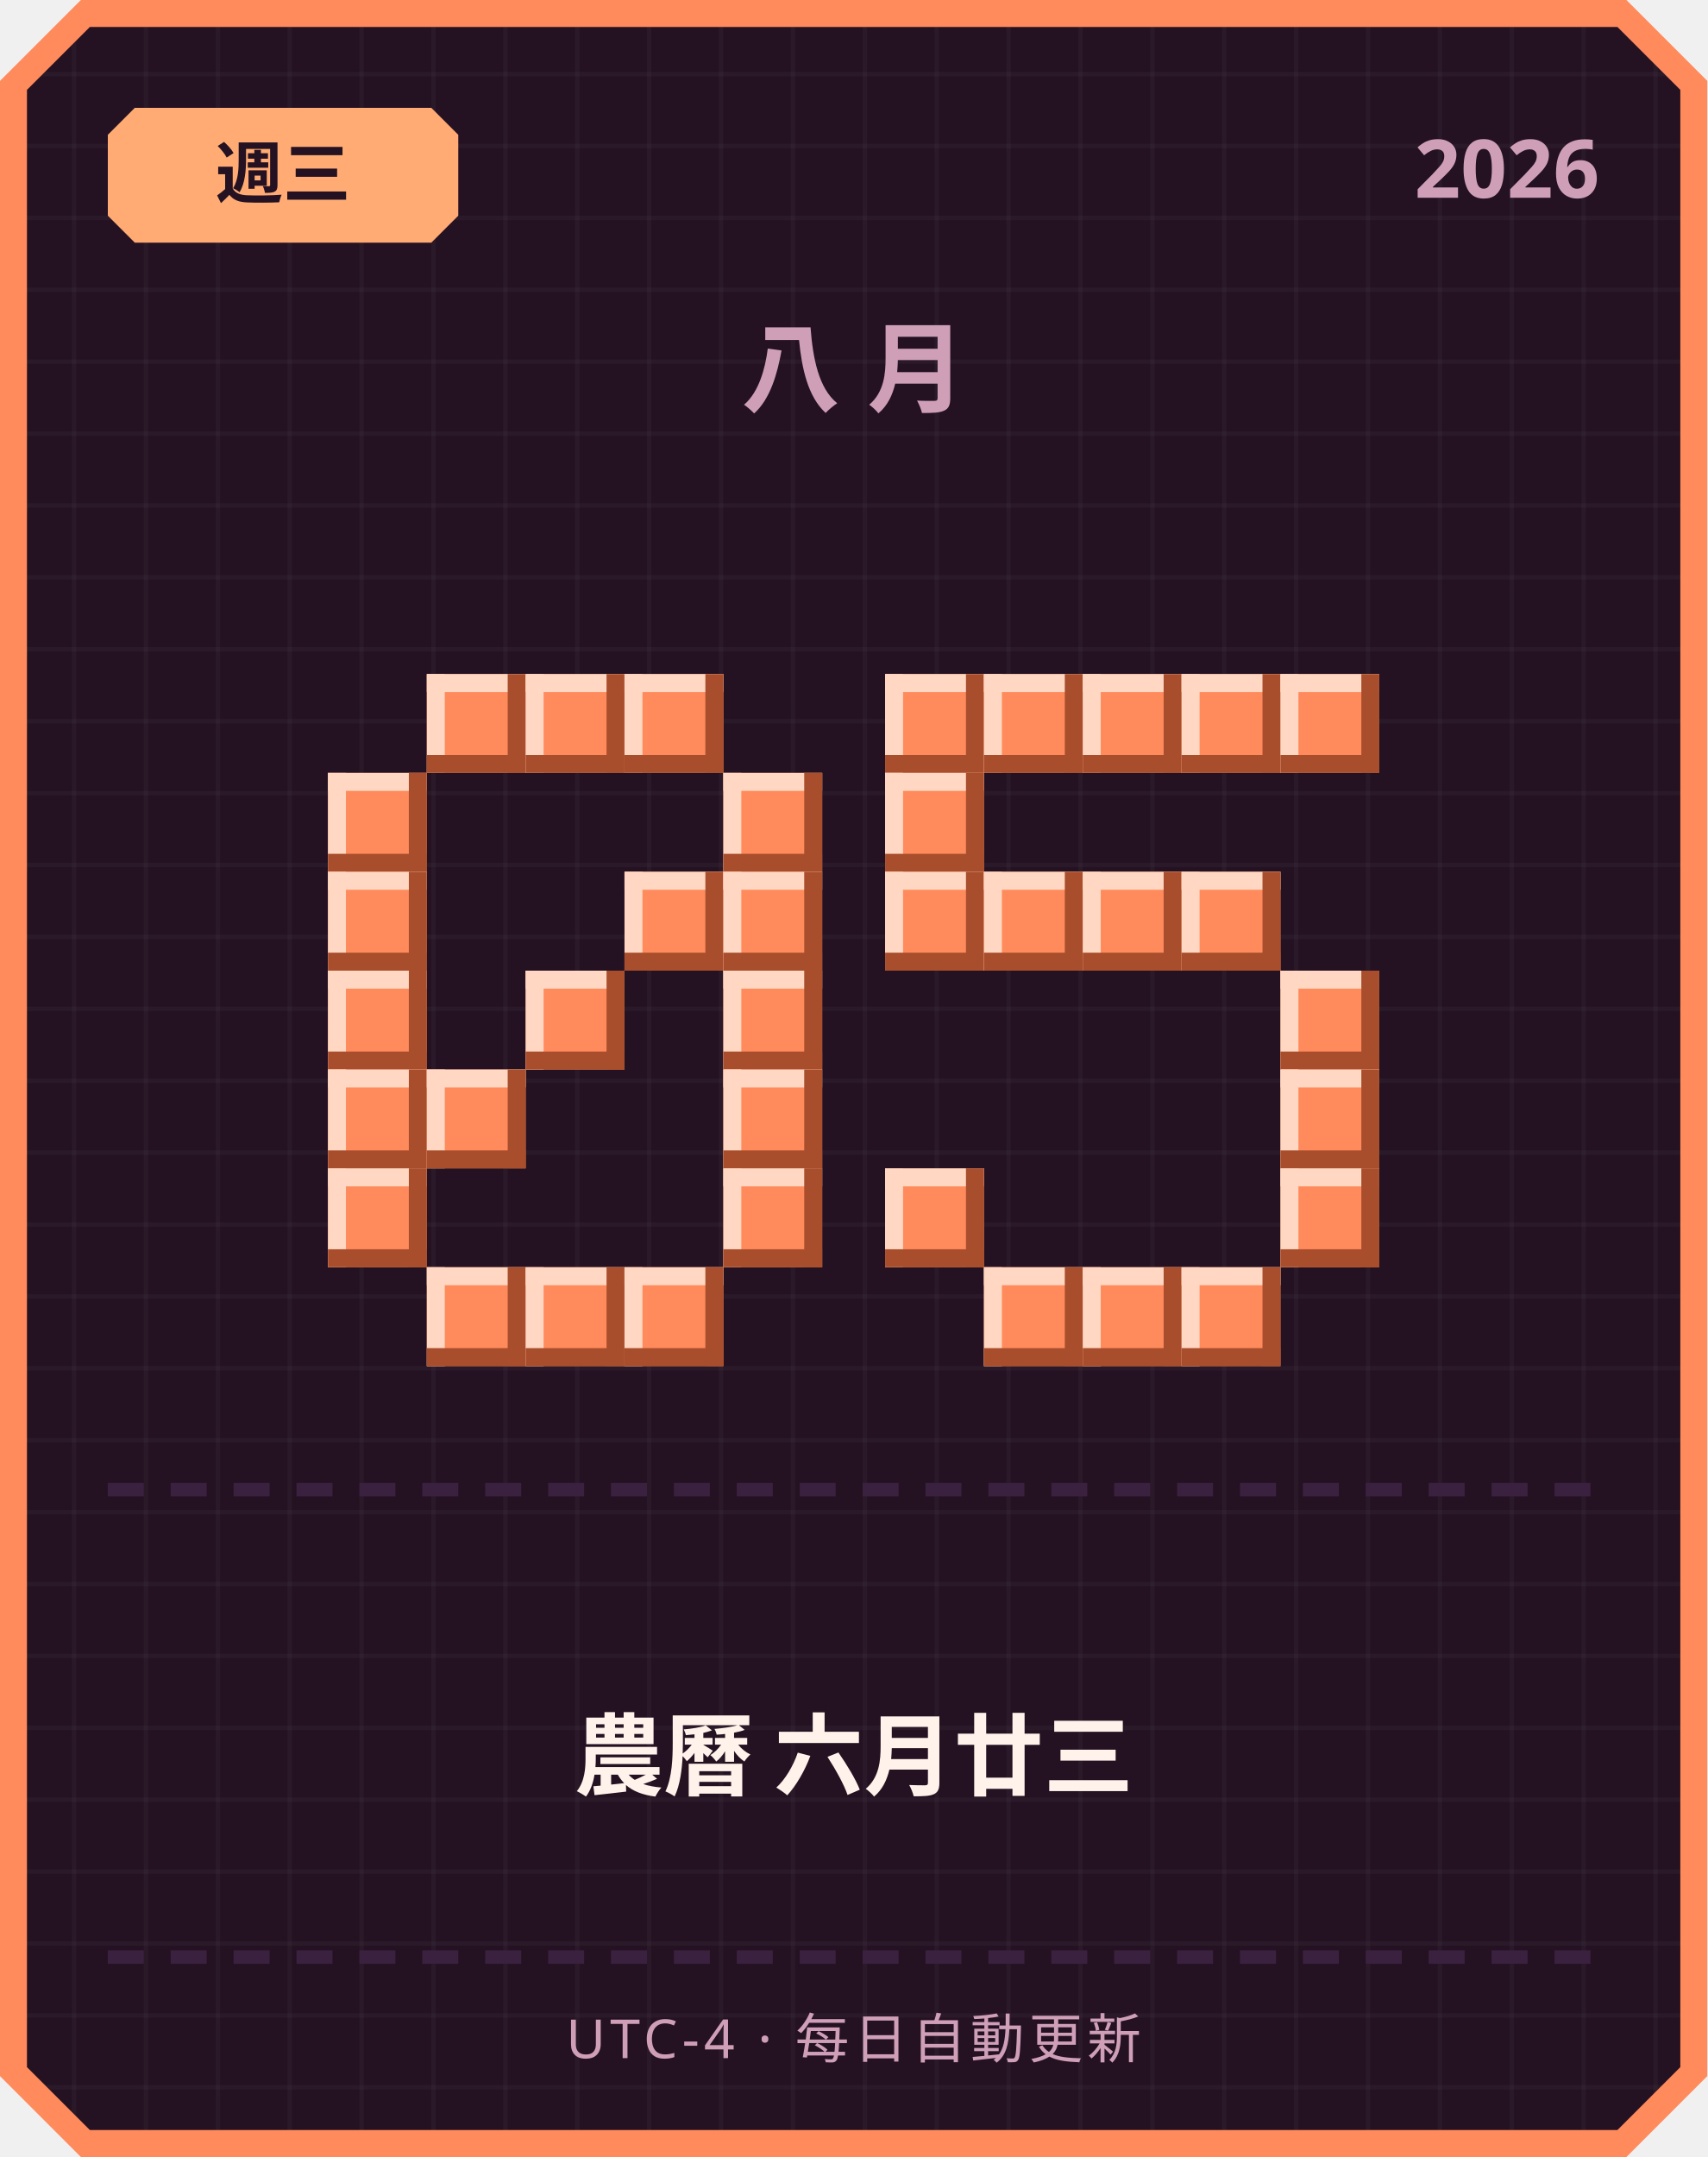
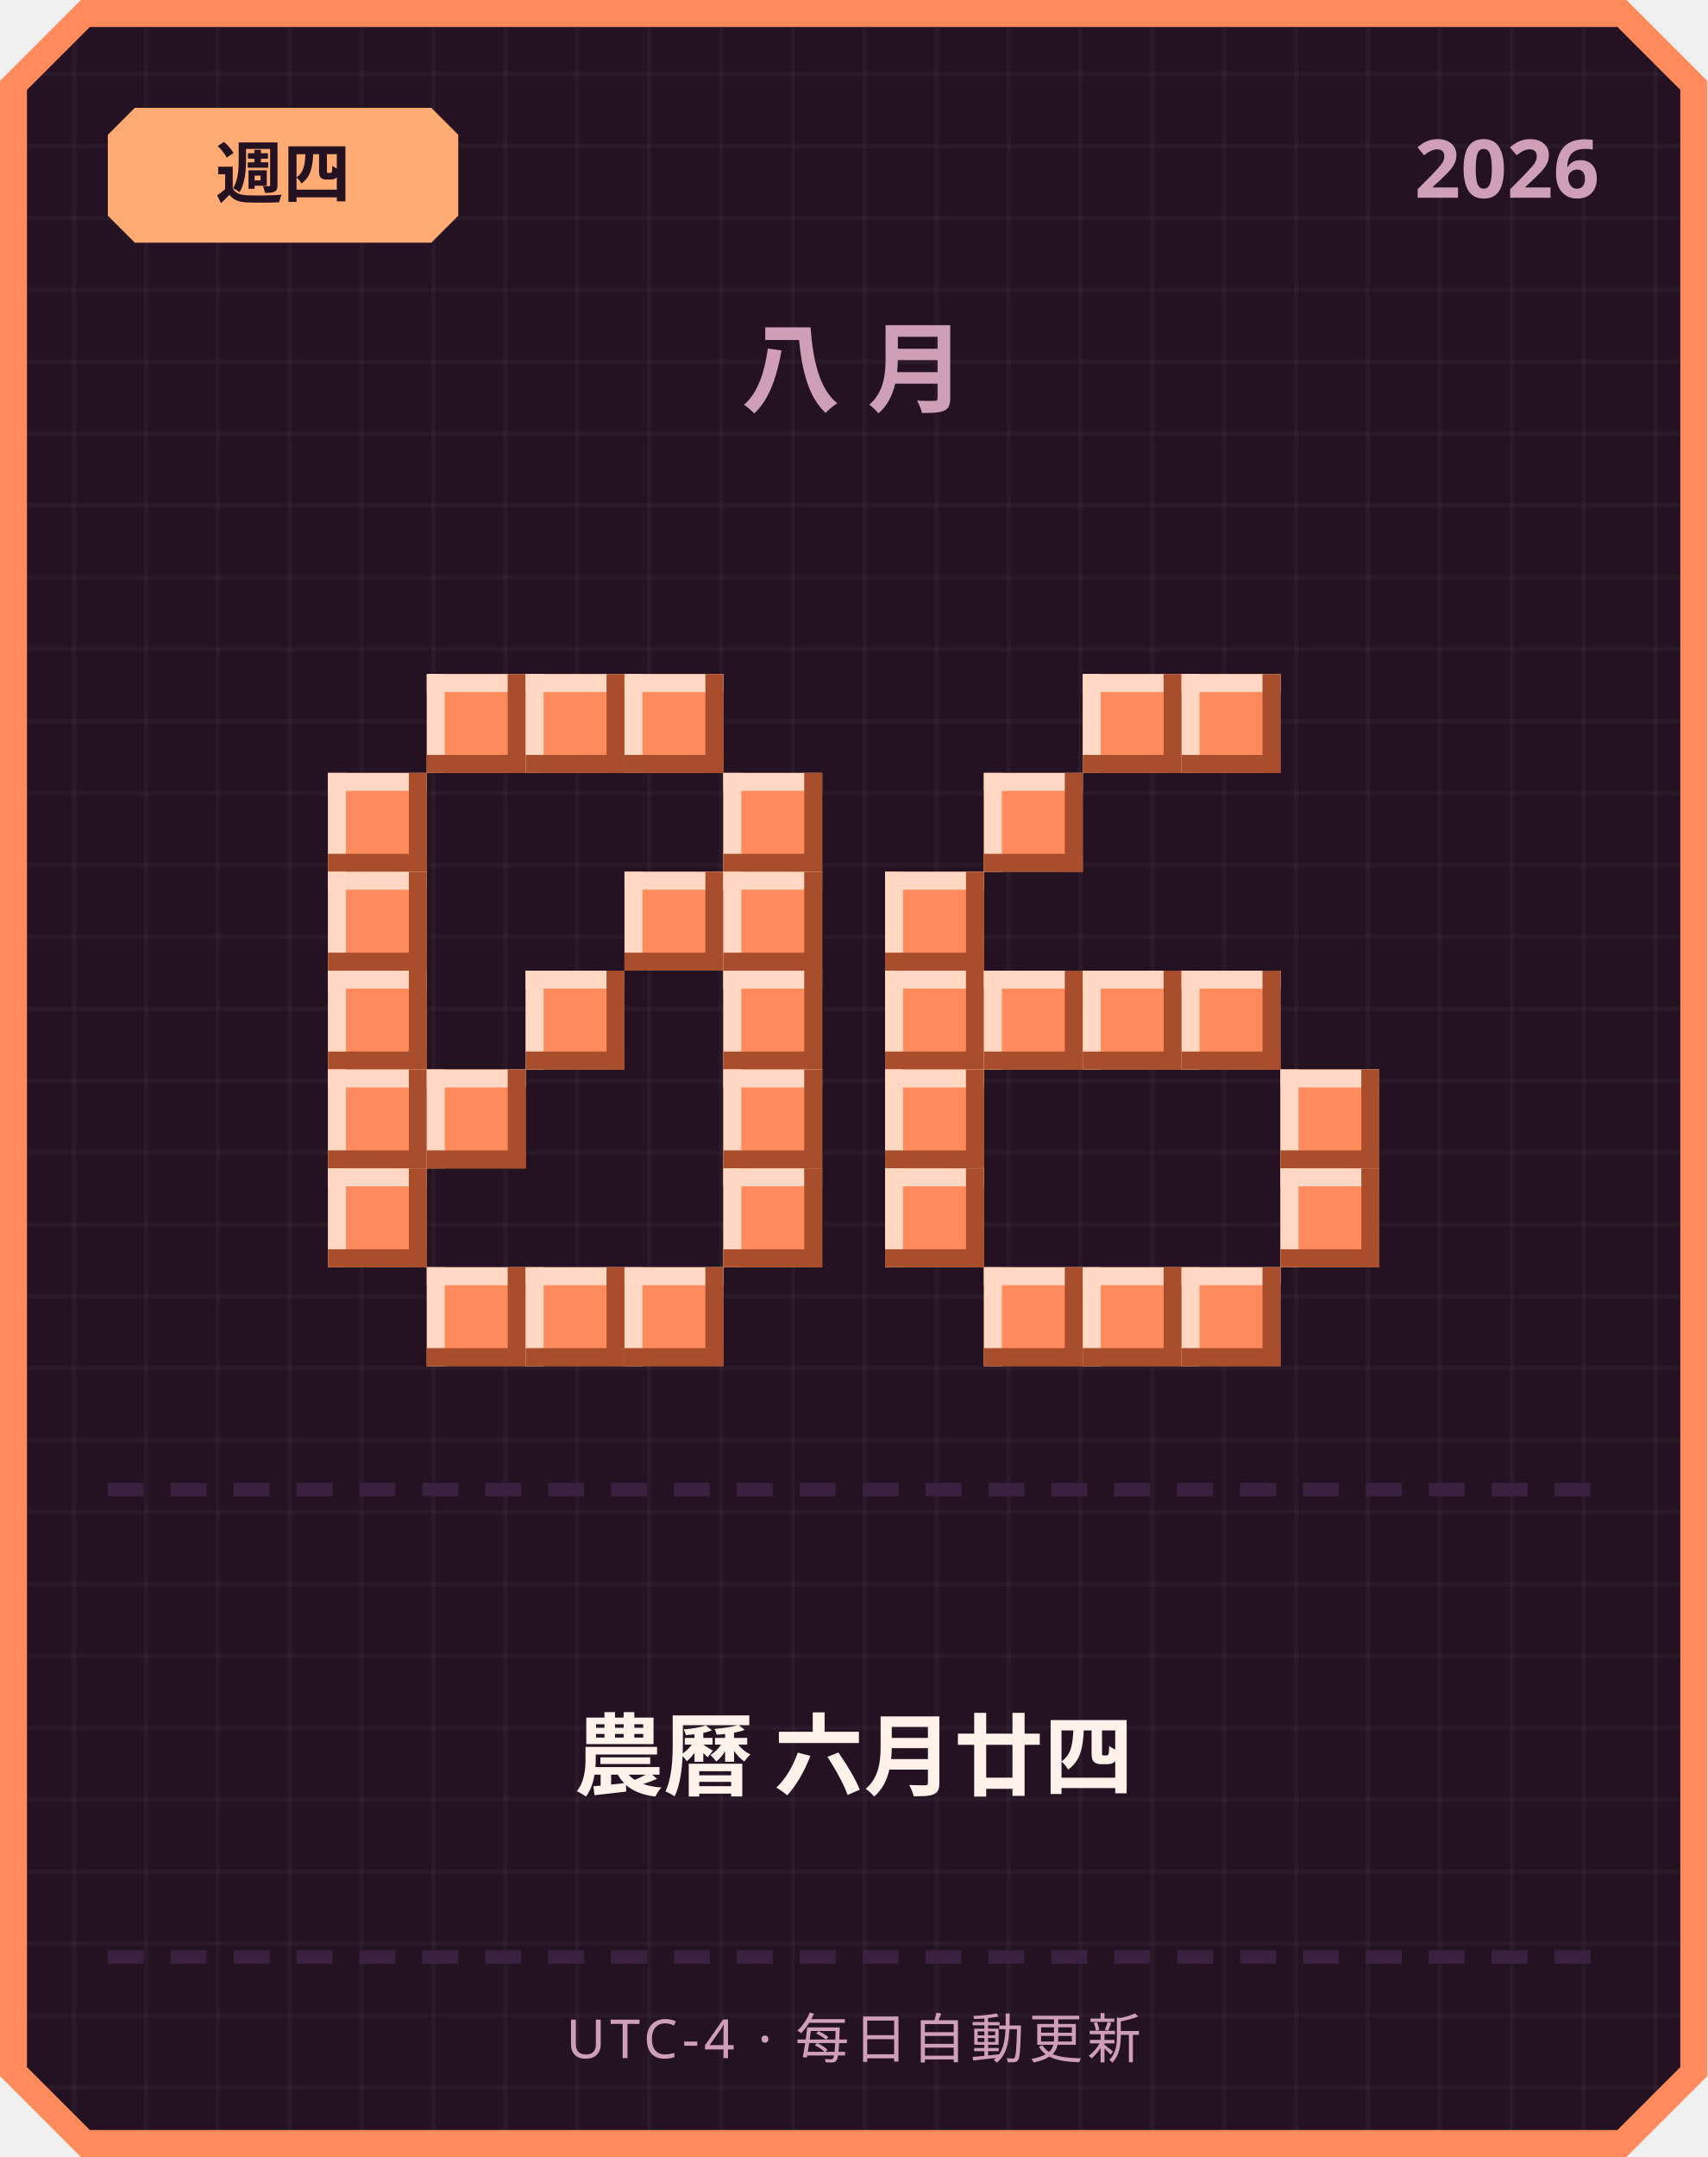
<svg xmlns="http://www.w3.org/2000/svg" width="380" height="480" viewBox="0 0 380 480">
  <defs>
    <pattern id="grid" width="16" height="16" patternUnits="userSpaceOnUse">
      <rect width="16" height="16" fill="#241222" />
      <rect width="1" height="16" fill="#ffffff" opacity="0.03" />
      <rect width="16" height="1" fill="#ffffff" opacity="0.03" />
    </pattern>
  </defs>
  <path d="M 18,0 L 362,0 L 380,18 L 380,462 L 362,480 L 18,480 L 0,462 L 0,18 Z" fill="#ff8a5c" />
  <path d="M 20,6 L 360,6 L 374,20 L 374,460 L 360,474 L 20,474 L 6,460 L 6,20 Z" fill="url(#grid)" />
  <path d="M 30,24 L 96,24 L 102,30 L 102,48 L 96,54 L 30,54 L 24,48 L 24,30 Z" fill="#ffab73" />
-   <text x="63" y="44" text-anchor="middle" font-family="'Segoe UI', sans-serif" font-size="15" font-weight="700" fill="#241222">週三</text>
+   <text x="63" y="44" text-anchor="middle" font-family="'Segoe UI', sans-serif" font-size="15" font-weight="700" fill="#241222">週四</text>
  <text x="356" y="44" text-anchor="end" font-family="'Segoe UI', sans-serif" font-size="18" font-weight="700" fill="#cf9fb8">2026</text>
  <text x="190" y="90" text-anchor="middle" font-family="'Segoe UI', sans-serif" font-size="22" font-weight="700" letter-spacing="6" fill="#cf9fb8">八月</text>
  <rect x="95" y="150" width="22" height="22" fill="#ff8a5c" />
  <rect x="95" y="150" width="22" height="4" fill="#ffd7c2" />
  <rect x="95" y="150" width="4" height="22" fill="#ffd7c2" />
  <rect x="95" y="168" width="22" height="4" fill="#a84e2c" />
  <rect x="113" y="150" width="4" height="22" fill="#a84e2c" />
  <rect x="117" y="150" width="22" height="22" fill="#ff8a5c" />
  <rect x="117" y="150" width="22" height="4" fill="#ffd7c2" />
  <rect x="117" y="150" width="4" height="22" fill="#ffd7c2" />
  <rect x="117" y="168" width="22" height="4" fill="#a84e2c" />
  <rect x="135" y="150" width="4" height="22" fill="#a84e2c" />
  <rect x="139" y="150" width="22" height="22" fill="#ff8a5c" />
  <rect x="139" y="150" width="22" height="4" fill="#ffd7c2" />
  <rect x="139" y="150" width="4" height="22" fill="#ffd7c2" />
  <rect x="139" y="168" width="22" height="4" fill="#a84e2c" />
  <rect x="157" y="150" width="4" height="22" fill="#a84e2c" />
  <rect x="73" y="172" width="22" height="22" fill="#ff8a5c" />
  <rect x="73" y="172" width="22" height="4" fill="#ffd7c2" />
  <rect x="73" y="172" width="4" height="22" fill="#ffd7c2" />
  <rect x="73" y="190" width="22" height="4" fill="#a84e2c" />
  <rect x="91" y="172" width="4" height="22" fill="#a84e2c" />
  <rect x="161" y="172" width="22" height="22" fill="#ff8a5c" />
  <rect x="161" y="172" width="22" height="4" fill="#ffd7c2" />
  <rect x="161" y="172" width="4" height="22" fill="#ffd7c2" />
  <rect x="161" y="190" width="22" height="4" fill="#a84e2c" />
  <rect x="179" y="172" width="4" height="22" fill="#a84e2c" />
  <rect x="73" y="194" width="22" height="22" fill="#ff8a5c" />
  <rect x="73" y="194" width="22" height="4" fill="#ffd7c2" />
  <rect x="73" y="194" width="4" height="22" fill="#ffd7c2" />
  <rect x="73" y="212" width="22" height="4" fill="#a84e2c" />
  <rect x="91" y="194" width="4" height="22" fill="#a84e2c" />
  <rect x="139" y="194" width="22" height="22" fill="#ff8a5c" />
  <rect x="139" y="194" width="22" height="4" fill="#ffd7c2" />
  <rect x="139" y="194" width="4" height="22" fill="#ffd7c2" />
  <rect x="139" y="212" width="22" height="4" fill="#a84e2c" />
  <rect x="157" y="194" width="4" height="22" fill="#a84e2c" />
  <rect x="161" y="194" width="22" height="22" fill="#ff8a5c" />
  <rect x="161" y="194" width="22" height="4" fill="#ffd7c2" />
  <rect x="161" y="194" width="4" height="22" fill="#ffd7c2" />
  <rect x="161" y="212" width="22" height="4" fill="#a84e2c" />
  <rect x="179" y="194" width="4" height="22" fill="#a84e2c" />
  <rect x="73" y="216" width="22" height="22" fill="#ff8a5c" />
  <rect x="73" y="216" width="22" height="4" fill="#ffd7c2" />
  <rect x="73" y="216" width="4" height="22" fill="#ffd7c2" />
  <rect x="73" y="234" width="22" height="4" fill="#a84e2c" />
  <rect x="91" y="216" width="4" height="22" fill="#a84e2c" />
  <rect x="117" y="216" width="22" height="22" fill="#ff8a5c" />
  <rect x="117" y="216" width="22" height="4" fill="#ffd7c2" />
  <rect x="117" y="216" width="4" height="22" fill="#ffd7c2" />
  <rect x="117" y="234" width="22" height="4" fill="#a84e2c" />
  <rect x="135" y="216" width="4" height="22" fill="#a84e2c" />
  <rect x="161" y="216" width="22" height="22" fill="#ff8a5c" />
  <rect x="161" y="216" width="22" height="4" fill="#ffd7c2" />
  <rect x="161" y="216" width="4" height="22" fill="#ffd7c2" />
  <rect x="161" y="234" width="22" height="4" fill="#a84e2c" />
  <rect x="179" y="216" width="4" height="22" fill="#a84e2c" />
  <rect x="73" y="238" width="22" height="22" fill="#ff8a5c" />
  <rect x="73" y="238" width="22" height="4" fill="#ffd7c2" />
  <rect x="73" y="238" width="4" height="22" fill="#ffd7c2" />
  <rect x="73" y="256" width="22" height="4" fill="#a84e2c" />
  <rect x="91" y="238" width="4" height="22" fill="#a84e2c" />
  <rect x="95" y="238" width="22" height="22" fill="#ff8a5c" />
  <rect x="95" y="238" width="22" height="4" fill="#ffd7c2" />
  <rect x="95" y="238" width="4" height="22" fill="#ffd7c2" />
  <rect x="95" y="256" width="22" height="4" fill="#a84e2c" />
  <rect x="113" y="238" width="4" height="22" fill="#a84e2c" />
  <rect x="161" y="238" width="22" height="22" fill="#ff8a5c" />
  <rect x="161" y="238" width="22" height="4" fill="#ffd7c2" />
  <rect x="161" y="238" width="4" height="22" fill="#ffd7c2" />
  <rect x="161" y="256" width="22" height="4" fill="#a84e2c" />
  <rect x="179" y="238" width="4" height="22" fill="#a84e2c" />
  <rect x="73" y="260" width="22" height="22" fill="#ff8a5c" />
  <rect x="73" y="260" width="22" height="4" fill="#ffd7c2" />
  <rect x="73" y="260" width="4" height="22" fill="#ffd7c2" />
  <rect x="73" y="278" width="22" height="4" fill="#a84e2c" />
  <rect x="91" y="260" width="4" height="22" fill="#a84e2c" />
  <rect x="161" y="260" width="22" height="22" fill="#ff8a5c" />
  <rect x="161" y="260" width="22" height="4" fill="#ffd7c2" />
  <rect x="161" y="260" width="4" height="22" fill="#ffd7c2" />
  <rect x="161" y="278" width="22" height="4" fill="#a84e2c" />
  <rect x="179" y="260" width="4" height="22" fill="#a84e2c" />
  <rect x="95" y="282" width="22" height="22" fill="#ff8a5c" />
  <rect x="95" y="282" width="22" height="4" fill="#ffd7c2" />
  <rect x="95" y="282" width="4" height="22" fill="#ffd7c2" />
  <rect x="95" y="300" width="22" height="4" fill="#a84e2c" />
  <rect x="113" y="282" width="4" height="22" fill="#a84e2c" />
  <rect x="117" y="282" width="22" height="22" fill="#ff8a5c" />
  <rect x="117" y="282" width="22" height="4" fill="#ffd7c2" />
  <rect x="117" y="282" width="4" height="22" fill="#ffd7c2" />
  <rect x="117" y="300" width="22" height="4" fill="#a84e2c" />
  <rect x="135" y="282" width="4" height="22" fill="#a84e2c" />
  <rect x="139" y="282" width="22" height="22" fill="#ff8a5c" />
  <rect x="139" y="282" width="22" height="4" fill="#ffd7c2" />
  <rect x="139" y="282" width="4" height="22" fill="#ffd7c2" />
  <rect x="139" y="300" width="22" height="4" fill="#a84e2c" />
  <rect x="157" y="282" width="4" height="22" fill="#a84e2c" />
-   <rect x="197" y="150" width="22" height="22" fill="#ff8a5c" />
-   <rect x="197" y="150" width="22" height="4" fill="#ffd7c2" />
-   <rect x="197" y="150" width="4" height="22" fill="#ffd7c2" />
-   <rect x="197" y="168" width="22" height="4" fill="#a84e2c" />
-   <rect x="215" y="150" width="4" height="22" fill="#a84e2c" />
-   <rect x="219" y="150" width="22" height="22" fill="#ff8a5c" />
-   <rect x="219" y="150" width="22" height="4" fill="#ffd7c2" />
-   <rect x="219" y="150" width="4" height="22" fill="#ffd7c2" />
-   <rect x="219" y="168" width="22" height="4" fill="#a84e2c" />
-   <rect x="237" y="150" width="4" height="22" fill="#a84e2c" />
  <rect x="241" y="150" width="22" height="22" fill="#ff8a5c" />
  <rect x="241" y="150" width="22" height="4" fill="#ffd7c2" />
  <rect x="241" y="150" width="4" height="22" fill="#ffd7c2" />
  <rect x="241" y="168" width="22" height="4" fill="#a84e2c" />
  <rect x="259" y="150" width="4" height="22" fill="#a84e2c" />
  <rect x="263" y="150" width="22" height="22" fill="#ff8a5c" />
  <rect x="263" y="150" width="22" height="4" fill="#ffd7c2" />
  <rect x="263" y="150" width="4" height="22" fill="#ffd7c2" />
  <rect x="263" y="168" width="22" height="4" fill="#a84e2c" />
  <rect x="281" y="150" width="4" height="22" fill="#a84e2c" />
-   <rect x="285" y="150" width="22" height="22" fill="#ff8a5c" />
-   <rect x="285" y="150" width="22" height="4" fill="#ffd7c2" />
-   <rect x="285" y="150" width="4" height="22" fill="#ffd7c2" />
-   <rect x="285" y="168" width="22" height="4" fill="#a84e2c" />
-   <rect x="303" y="150" width="4" height="22" fill="#a84e2c" />
-   <rect x="197" y="172" width="22" height="22" fill="#ff8a5c" />
-   <rect x="197" y="172" width="22" height="4" fill="#ffd7c2" />
-   <rect x="197" y="172" width="4" height="22" fill="#ffd7c2" />
-   <rect x="197" y="190" width="22" height="4" fill="#a84e2c" />
-   <rect x="215" y="172" width="4" height="22" fill="#a84e2c" />
+   <rect x="219" y="172" width="22" height="22" fill="#ff8a5c" />
+   <rect x="219" y="172" width="22" height="4" fill="#ffd7c2" />
+   <rect x="219" y="172" width="4" height="22" fill="#ffd7c2" />
+   <rect x="219" y="190" width="22" height="4" fill="#a84e2c" />
+   <rect x="237" y="172" width="4" height="22" fill="#a84e2c" />
  <rect x="197" y="194" width="22" height="22" fill="#ff8a5c" />
  <rect x="197" y="194" width="22" height="4" fill="#ffd7c2" />
  <rect x="197" y="194" width="4" height="22" fill="#ffd7c2" />
  <rect x="197" y="212" width="22" height="4" fill="#a84e2c" />
  <rect x="215" y="194" width="4" height="22" fill="#a84e2c" />
-   <rect x="219" y="194" width="22" height="22" fill="#ff8a5c" />
-   <rect x="219" y="194" width="22" height="4" fill="#ffd7c2" />
-   <rect x="219" y="194" width="4" height="22" fill="#ffd7c2" />
-   <rect x="219" y="212" width="22" height="4" fill="#a84e2c" />
-   <rect x="237" y="194" width="4" height="22" fill="#a84e2c" />
-   <rect x="241" y="194" width="22" height="22" fill="#ff8a5c" />
-   <rect x="241" y="194" width="22" height="4" fill="#ffd7c2" />
-   <rect x="241" y="194" width="4" height="22" fill="#ffd7c2" />
-   <rect x="241" y="212" width="22" height="4" fill="#a84e2c" />
-   <rect x="259" y="194" width="4" height="22" fill="#a84e2c" />
-   <rect x="263" y="194" width="22" height="22" fill="#ff8a5c" />
-   <rect x="263" y="194" width="22" height="4" fill="#ffd7c2" />
-   <rect x="263" y="194" width="4" height="22" fill="#ffd7c2" />
-   <rect x="263" y="212" width="22" height="4" fill="#a84e2c" />
-   <rect x="281" y="194" width="4" height="22" fill="#a84e2c" />
-   <rect x="285" y="216" width="22" height="22" fill="#ff8a5c" />
-   <rect x="285" y="216" width="22" height="4" fill="#ffd7c2" />
-   <rect x="285" y="216" width="4" height="22" fill="#ffd7c2" />
-   <rect x="285" y="234" width="22" height="4" fill="#a84e2c" />
-   <rect x="303" y="216" width="4" height="22" fill="#a84e2c" />
+   <rect x="197" y="216" width="22" height="22" fill="#ff8a5c" />
+   <rect x="197" y="216" width="22" height="4" fill="#ffd7c2" />
+   <rect x="197" y="216" width="4" height="22" fill="#ffd7c2" />
+   <rect x="197" y="234" width="22" height="4" fill="#a84e2c" />
+   <rect x="215" y="216" width="4" height="22" fill="#a84e2c" />
+   <rect x="219" y="216" width="22" height="22" fill="#ff8a5c" />
+   <rect x="219" y="216" width="22" height="4" fill="#ffd7c2" />
+   <rect x="219" y="216" width="4" height="22" fill="#ffd7c2" />
+   <rect x="219" y="234" width="22" height="4" fill="#a84e2c" />
+   <rect x="237" y="216" width="4" height="22" fill="#a84e2c" />
+   <rect x="241" y="216" width="22" height="22" fill="#ff8a5c" />
+   <rect x="241" y="216" width="22" height="4" fill="#ffd7c2" />
+   <rect x="241" y="216" width="4" height="22" fill="#ffd7c2" />
+   <rect x="241" y="234" width="22" height="4" fill="#a84e2c" />
+   <rect x="259" y="216" width="4" height="22" fill="#a84e2c" />
+   <rect x="263" y="216" width="22" height="22" fill="#ff8a5c" />
+   <rect x="263" y="216" width="22" height="4" fill="#ffd7c2" />
+   <rect x="263" y="216" width="4" height="22" fill="#ffd7c2" />
+   <rect x="263" y="234" width="22" height="4" fill="#a84e2c" />
+   <rect x="281" y="216" width="4" height="22" fill="#a84e2c" />
+   <rect x="197" y="238" width="22" height="22" fill="#ff8a5c" />
+   <rect x="197" y="238" width="22" height="4" fill="#ffd7c2" />
+   <rect x="197" y="238" width="4" height="22" fill="#ffd7c2" />
+   <rect x="197" y="256" width="22" height="4" fill="#a84e2c" />
+   <rect x="215" y="238" width="4" height="22" fill="#a84e2c" />
  <rect x="285" y="238" width="22" height="22" fill="#ff8a5c" />
  <rect x="285" y="238" width="22" height="4" fill="#ffd7c2" />
  <rect x="285" y="238" width="4" height="22" fill="#ffd7c2" />
  <rect x="285" y="256" width="22" height="4" fill="#a84e2c" />
  <rect x="303" y="238" width="4" height="22" fill="#a84e2c" />
  <rect x="197" y="260" width="22" height="22" fill="#ff8a5c" />
  <rect x="197" y="260" width="22" height="4" fill="#ffd7c2" />
  <rect x="197" y="260" width="4" height="22" fill="#ffd7c2" />
  <rect x="197" y="278" width="22" height="4" fill="#a84e2c" />
  <rect x="215" y="260" width="4" height="22" fill="#a84e2c" />
  <rect x="285" y="260" width="22" height="22" fill="#ff8a5c" />
  <rect x="285" y="260" width="22" height="4" fill="#ffd7c2" />
  <rect x="285" y="260" width="4" height="22" fill="#ffd7c2" />
  <rect x="285" y="278" width="22" height="4" fill="#a84e2c" />
  <rect x="303" y="260" width="4" height="22" fill="#a84e2c" />
  <rect x="219" y="282" width="22" height="22" fill="#ff8a5c" />
  <rect x="219" y="282" width="22" height="4" fill="#ffd7c2" />
  <rect x="219" y="282" width="4" height="22" fill="#ffd7c2" />
  <rect x="219" y="300" width="22" height="4" fill="#a84e2c" />
  <rect x="237" y="282" width="4" height="22" fill="#a84e2c" />
  <rect x="241" y="282" width="22" height="22" fill="#ff8a5c" />
  <rect x="241" y="282" width="22" height="4" fill="#ffd7c2" />
  <rect x="241" y="282" width="4" height="22" fill="#ffd7c2" />
  <rect x="241" y="300" width="22" height="4" fill="#a84e2c" />
  <rect x="259" y="282" width="4" height="22" fill="#a84e2c" />
  <rect x="263" y="282" width="22" height="22" fill="#ff8a5c" />
  <rect x="263" y="282" width="22" height="4" fill="#ffd7c2" />
  <rect x="263" y="282" width="4" height="22" fill="#ffd7c2" />
  <rect x="263" y="300" width="22" height="4" fill="#a84e2c" />
  <rect x="281" y="282" width="4" height="22" fill="#a84e2c" />
  <rect x="24" y="330" width="8" height="3" fill="#3b2140" />
  <rect x="38" y="330" width="8" height="3" fill="#3b2140" />
  <rect x="52" y="330" width="8" height="3" fill="#3b2140" />
  <rect x="66" y="330" width="8" height="3" fill="#3b2140" />
  <rect x="80" y="330" width="8" height="3" fill="#3b2140" />
  <rect x="94" y="330" width="8" height="3" fill="#3b2140" />
  <rect x="108" y="330" width="8" height="3" fill="#3b2140" />
  <rect x="122" y="330" width="8" height="3" fill="#3b2140" />
  <rect x="136" y="330" width="8" height="3" fill="#3b2140" />
  <rect x="150" y="330" width="8" height="3" fill="#3b2140" />
  <rect x="164" y="330" width="8" height="3" fill="#3b2140" />
  <rect x="178" y="330" width="8" height="3" fill="#3b2140" />
  <rect x="192" y="330" width="8" height="3" fill="#3b2140" />
  <rect x="206" y="330" width="8" height="3" fill="#3b2140" />
  <rect x="220" y="330" width="8" height="3" fill="#3b2140" />
  <rect x="234" y="330" width="8" height="3" fill="#3b2140" />
  <rect x="248" y="330" width="8" height="3" fill="#3b2140" />
  <rect x="262" y="330" width="8" height="3" fill="#3b2140" />
  <rect x="276" y="330" width="8" height="3" fill="#3b2140" />
  <rect x="290" y="330" width="8" height="3" fill="#3b2140" />
  <rect x="304" y="330" width="8" height="3" fill="#3b2140" />
  <rect x="318" y="330" width="8" height="3" fill="#3b2140" />
  <rect x="332" y="330" width="8" height="3" fill="#3b2140" />
  <rect x="346" y="330" width="8" height="3" fill="#3b2140" />
-   <text x="190" y="398" text-anchor="middle" font-family="'Segoe UI', 'Microsoft JhengHei', sans-serif" font-size="20" font-weight="700" fill="#fff2eb">農曆 六月廿三</text>
+   <text x="190" y="398" text-anchor="middle" font-family="'Segoe UI', 'Microsoft JhengHei', sans-serif" font-size="20" font-weight="700" fill="#fff2eb">農曆 六月廿四</text>
  <rect x="24" y="434" width="8" height="3" fill="#3b2140" />
  <rect x="38" y="434" width="8" height="3" fill="#3b2140" />
  <rect x="52" y="434" width="8" height="3" fill="#3b2140" />
  <rect x="66" y="434" width="8" height="3" fill="#3b2140" />
  <rect x="80" y="434" width="8" height="3" fill="#3b2140" />
  <rect x="94" y="434" width="8" height="3" fill="#3b2140" />
  <rect x="108" y="434" width="8" height="3" fill="#3b2140" />
  <rect x="122" y="434" width="8" height="3" fill="#3b2140" />
  <rect x="136" y="434" width="8" height="3" fill="#3b2140" />
  <rect x="150" y="434" width="8" height="3" fill="#3b2140" />
  <rect x="164" y="434" width="8" height="3" fill="#3b2140" />
  <rect x="178" y="434" width="8" height="3" fill="#3b2140" />
  <rect x="192" y="434" width="8" height="3" fill="#3b2140" />
  <rect x="206" y="434" width="8" height="3" fill="#3b2140" />
  <rect x="220" y="434" width="8" height="3" fill="#3b2140" />
  <rect x="234" y="434" width="8" height="3" fill="#3b2140" />
  <rect x="248" y="434" width="8" height="3" fill="#3b2140" />
  <rect x="262" y="434" width="8" height="3" fill="#3b2140" />
  <rect x="276" y="434" width="8" height="3" fill="#3b2140" />
  <rect x="290" y="434" width="8" height="3" fill="#3b2140" />
  <rect x="304" y="434" width="8" height="3" fill="#3b2140" />
  <rect x="318" y="434" width="8" height="3" fill="#3b2140" />
  <rect x="332" y="434" width="8" height="3" fill="#3b2140" />
  <rect x="346" y="434" width="8" height="3" fill="#3b2140" />
  <text x="190" y="458" text-anchor="middle" font-family="'Segoe UI', sans-serif" font-size="12" letter-spacing="1" fill="#cf9fb8">UTC-4 · 每日自動更新</text>
</svg>
